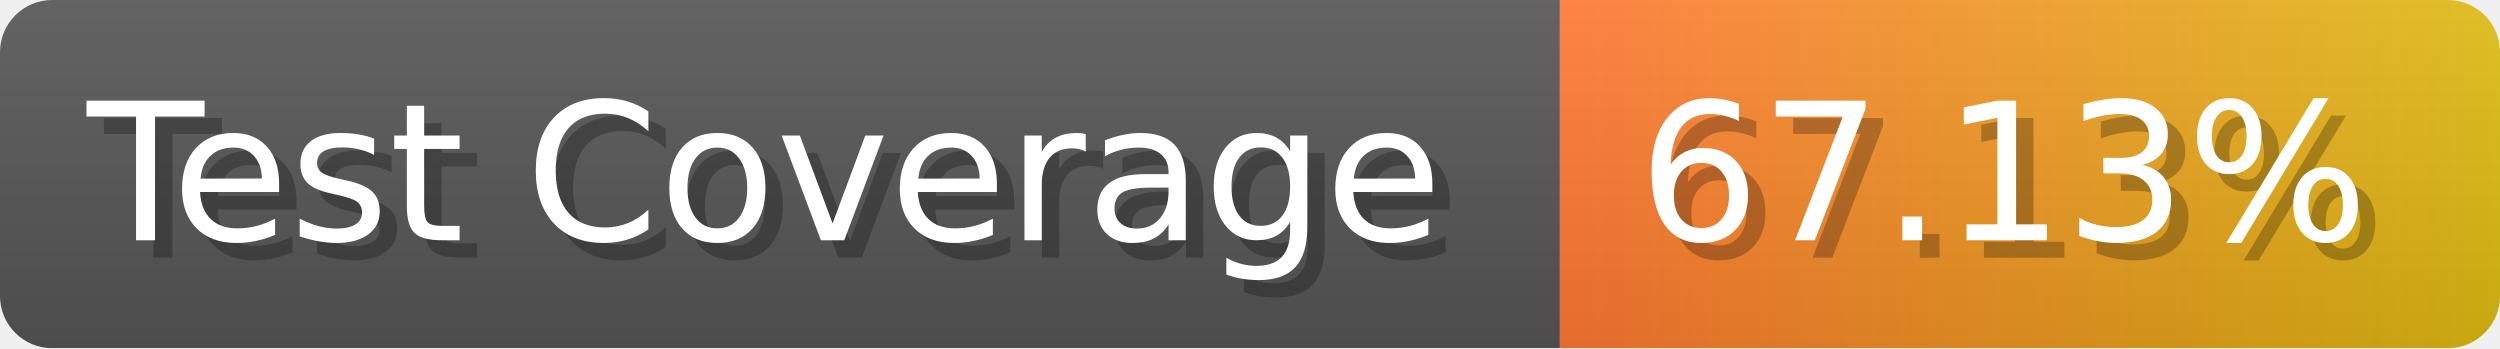
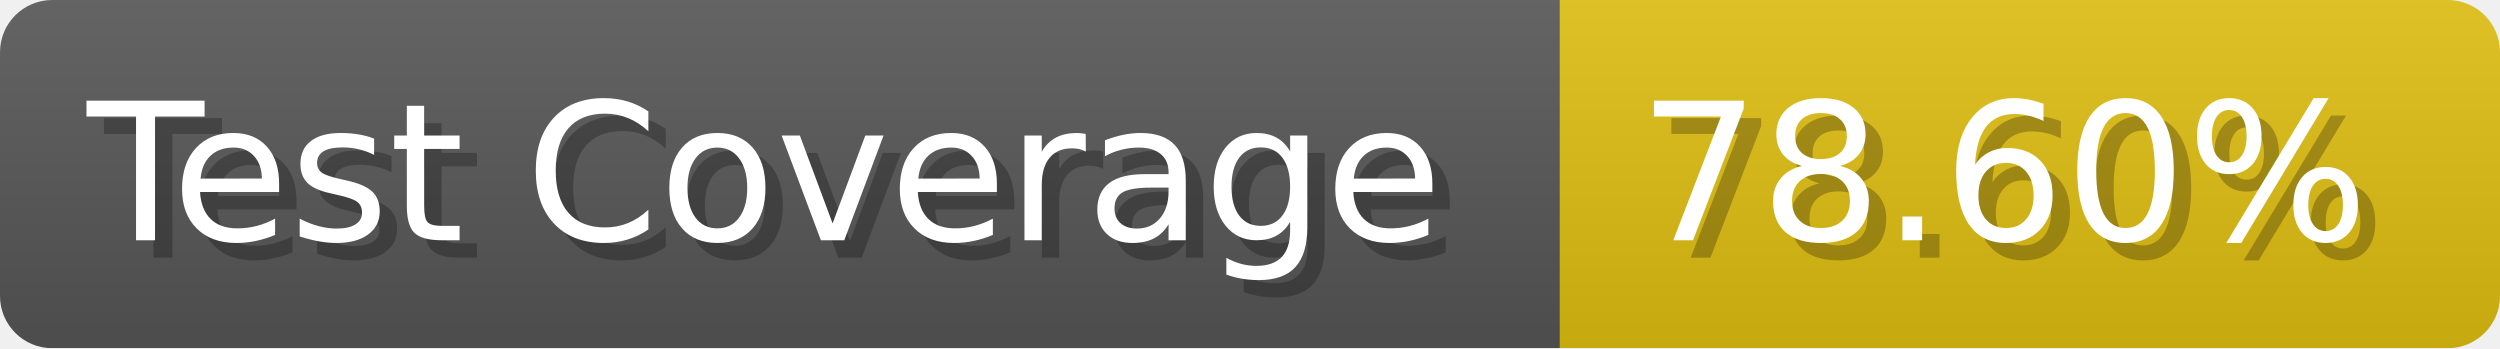
- <svg xmlns="http://www.w3.org/2000/svg" width="143.6" height="20" viewBox="0 0 1436 200" role="img" aria-label="Test Coverage: 67.13%">
+ <svg xmlns="http://www.w3.org/2000/svg" width="143.6" height="20" viewBox="0 0 1436 200" role="img" aria-label="Test Coverage: 78.60%">
  <linearGradient id="a" x2="0" y2="100%">
    <stop offset="0" stop-opacity=".1" stop-color="#EEE" />
    <stop offset="1" stop-opacity=".1" />
  </linearGradient>
  <mask id="m">
    <rect width="1436" height="200" rx="30" fill="#FFF" />
  </mask>
  <g mask="url(#m)">
    <rect width="896" height="200" fill="#555" />
-     <rect width="540" height="200" fill="url(#x)" x="896" />
+     <rect width="540" height="200" fill="#DB1" x="896" />
    <rect width="1436" height="200" fill="url(#a)" />
  </g>
  <g aria-hidden="true" fill="#fff" text-anchor="start" font-family="Verdana,DejaVu Sans,sans-serif" font-size="110">
    <text x="60" y="148" textLength="796" fill="#000" opacity="0.25">Test Coverage</text>
    <text x="50" y="138" textLength="796">Test Coverage</text>
-     <text x="951" y="148" textLength="440" fill="#000" opacity="0.25">67.13%</text>
-     <text x="941" y="138" textLength="440">67.13%</text>
+     <text x="951" y="148" textLength="440" fill="#000" opacity="0.25">78.60%</text>
+     <text x="941" y="138" textLength="440">78.60%</text>
  </g>
-   <linearGradient id="x" x1="0%" y1="0%" x2="100%" y2="0%">
-     <stop offset="0%" style="stop-color:#F73" />
-     <stop offset="100%" style="stop-color:#DB1" />
-   </linearGradient>
</svg>
